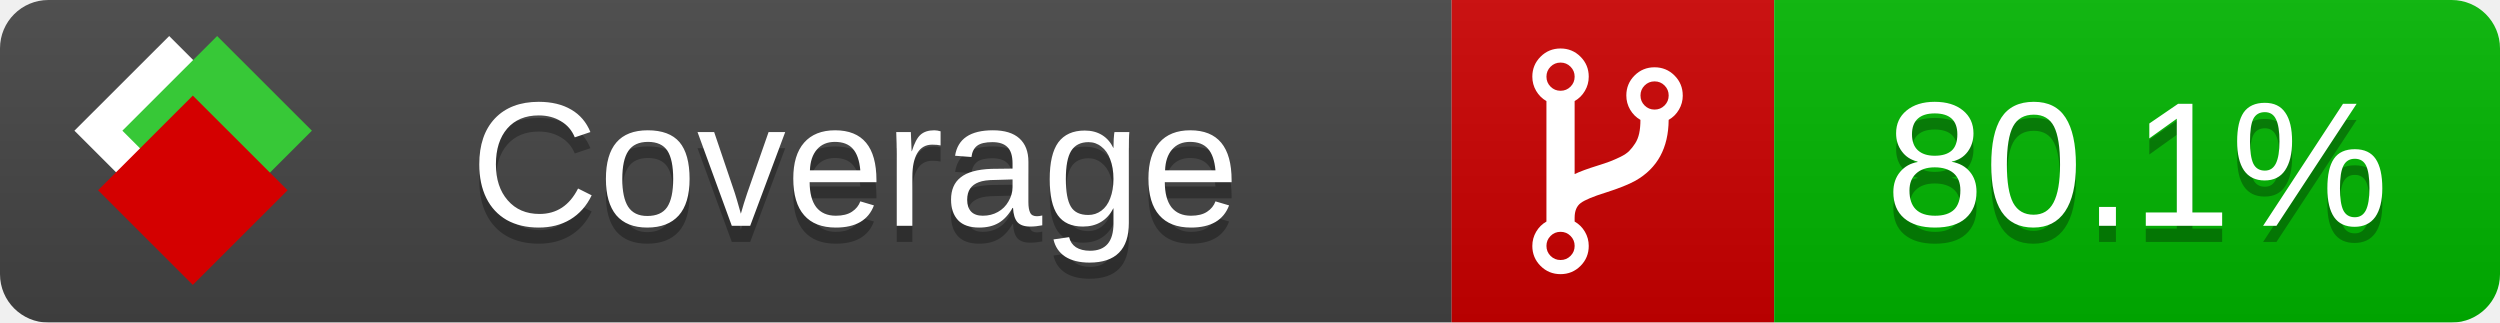
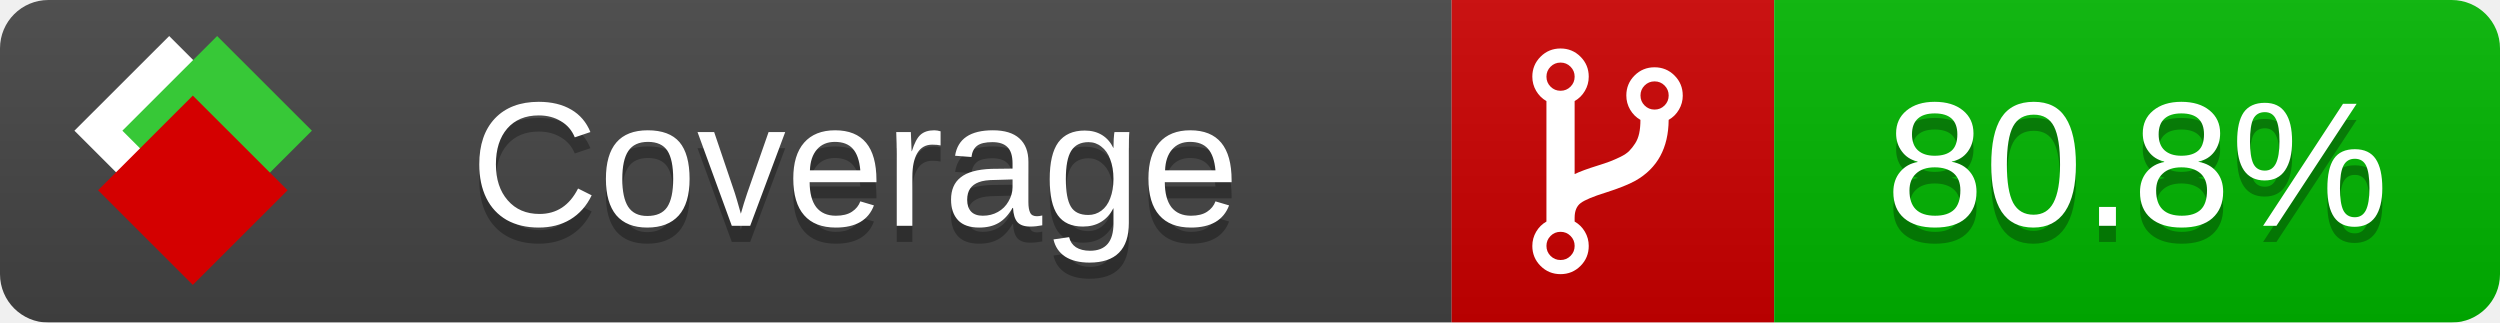
<svg xmlns="http://www.w3.org/2000/svg" xmlns:xlink="http://www.w3.org/1999/xlink" width="155" height="20">
  <style type="text/css">
          
            @keyframes fade1 {
                0% { visibility: visible; opacity: 1; }
               23% { visibility: visible; opacity: 1; }
               25% { visibility: hidden; opacity: 0; }
               48% { visibility: hidden; opacity: 0; }
               50% { visibility: hidden; opacity: 0; }
               73% { visibility: hidden; opacity: 0; }
               75% { visibility: hidden; opacity: 0; }
               98% { visibility: hidden; opacity: 0; }
              100% { visibility: visible; opacity: 1; }
            }
            @keyframes fade2 {
                0% { visibility: hidden; opacity: 0; }
               23% { visibility: hidden; opacity: 0; }
               25% { visibility: visible; opacity: 1; }
               48% { visibility: visible; opacity: 1; }
               50% { visibility: hidden; opacity: 0; }
               73% { visibility: hidden; opacity: 0; }
               75% { visibility: hidden; opacity: 0; }
               98% { visibility: hidden; opacity: 0; }
              100% { visibility: hidden; opacity: 0; }
            }
            @keyframes fade3 {
                0% { visibility: hidden; opacity: 0; }
               23% { visibility: hidden; opacity: 0; }
               25% { visibility: hidden; opacity: 0; }
               48% { visibility: hidden; opacity: 0; }
               50% { visibility: visible; opacity: 1; }
               73% { visibility: visible; opacity: 1; }
               75% { visibility: hidden; opacity: 0; }
               98% { visibility: hidden; opacity: 0; }
              100% { visibility: hidden; opacity: 0; }
            }
            @keyframes fade4 {
                0% { visibility: hidden; opacity: 0; }
               23% { visibility: hidden; opacity: 0; }
               25% { visibility: hidden; opacity: 0; }
               48% { visibility: hidden; opacity: 0; }
               50% { visibility: hidden; opacity: 0; }
               73% { visibility: hidden; opacity: 0; }
               75% { visibility: visible; opacity: 1; }
               98% { visibility: visible; opacity: 1; }
              100% { visibility: hidden; opacity: 0; }
            }
            .linecoverage {
                animation-duration: 15s;
                animation-name: fade1;
                animation-iteration-count: infinite;
            }
            .branchcoverage {
                animation-duration: 15s;
                animation-name: fade2;
                animation-iteration-count: infinite;
            }
            .methodcoverage {
                animation-duration: 15s;
                animation-name: fade3;
                animation-iteration-count: infinite;
            }
            .fullmethodcoverage {
                animation-duration: 15s;
                animation-name: fade4;
                animation-iteration-count: infinite;
            }
          
    </style>
  <defs>
    <linearGradient id="gradient" x2="0" y2="100%">
      <stop offset="0" stop-color="#bbb" stop-opacity=".1" />
      <stop offset="1" stop-opacity=".1" />
    </linearGradient>
    <linearGradient id="c">
      <stop offset="0" stop-color="#d40000" />
      <stop offset="1" stop-color="#ff2a2a" />
    </linearGradient>
    <linearGradient id="a">
      <stop offset="0" stop-color="#e0e0de" />
      <stop offset="1" stop-color="#fff" />
    </linearGradient>
    <linearGradient id="b">
      <stop offset="0" stop-color="#37c837" />
      <stop offset="1" stop-color="#217821" />
    </linearGradient>
    <linearGradient xlink:href="#a" id="e" x1="106.44" x2="69.96" y1="-11.96" y2="-46.84" gradientTransform="matrix(-.8426 -.00045 -.00045 -.8426 -94.27 -75.82)" gradientUnits="userSpaceOnUse" />
    <linearGradient xlink:href="#b" id="f" x1="56.19" x2="77.97" y1="-23.45" y2="10.62" gradientTransform="matrix(.8426 .00045 .00045 .8426 94.27 75.82)" gradientUnits="userSpaceOnUse" />
    <linearGradient xlink:href="#c" id="g" x1="79.98" x2="132.9" y1="10.79" y2="10.79" gradientTransform="matrix(.8426 .00045 .00045 .8426 94.27 75.82)" gradientUnits="userSpaceOnUse" />
    <mask id="mask">
      <rect width="155" height="20" rx="3" fill="#fff" />
    </mask>
    <g id="icon" transform="matrix(.04486 0 0 .04481 -.48 -.63)">
      <rect width="52.92" height="52.92" x="-109.72" y="-27.13" fill="url(#e)" transform="rotate(-135)" />
      <rect width="52.92" height="52.92" x="70.19" y="-39.18" fill="url(#f)" transform="rotate(45)" />
      <rect width="52.92" height="52.92" x="80.05" y="-15.74" fill="url(#g)" transform="rotate(45)" />
    </g>
  </defs>
  <g mask="url(#mask)">
    <rect x="0" y="0" width="90" height="20" fill="#444" />
    <rect x="90" y="0" width="20" height="20" fill="#c00" />
    <rect x="110" y="0" width="45" height="20" fill="#00B600" />
    <rect x="0" y="0" width="155" height="20" fill="url(#gradient)" />
  </g>
  <g>
    <path class="" fill="#fff" d="m 97.628,15.247 q 0,-0.364 -0.255,-0.619 -0.255,-0.255 -0.619,-0.255 -0.364,0 -0.619,0.255 -0.255,0.255 -0.255,0.619 0,0.364 0.255,0.619 0.255,0.255 0.619,0.255 0.364,0 0.619,-0.255 0.255,-0.255 0.255,-0.619 z m 0,-10.493 q 0,-0.364 -0.255,-0.619 -0.255,-0.255 -0.619,-0.255 -0.364,0 -0.619,0.255 -0.255,0.255 -0.255,0.619 0,0.364 0.255,0.619 0.255,0.255 0.619,0.255 0.364,0 0.619,-0.255 0.255,-0.255 0.255,-0.619 z m 5.83,1.166 q 0,-0.364 -0.255,-0.619 -0.255,-0.255 -0.619,-0.255 -0.364,0 -0.619,0.255 -0.255,0.255 -0.255,0.619 0,0.364 0.255,0.619 0.255,0.255 0.619,0.255 0.364,0 0.619,-0.255 0.255,-0.255 0.255,-0.619 z m 0.874,0 q 0,0.474 -0.237,0.879 -0.237,0.405 -0.638,0.633 -0.018,2.614 -2.059,3.771 -0.619,0.346 -1.849,0.738 -1.166,0.364 -1.544,0.647 -0.378,0.282 -0.378,0.911 l 0,0.237 q 0.401,0.228 0.638,0.633 0.237,0.405 0.237,0.879 0,0.729 -0.51,1.239 -0.51,0.51 -1.239,0.51 -0.729,0 -1.239,-0.51 -0.51,-0.51 -0.51,-1.239 0,-0.474 0.237,-0.879 0.237,-0.405 0.638,-0.633 l 0,-7.469 q -0.401,-0.228 -0.638,-0.633 -0.237,-0.405 -0.237,-0.879 0,-0.729 0.51,-1.239 0.51,-0.51 1.239,-0.51 0.729,0 1.239,0.51 0.51,0.51 0.51,1.239 0,0.474 -0.237,0.879 -0.237,0.405 -0.638,0.633 l 0,4.527 q 0.492,-0.237 1.403,-0.519 0.501,-0.155 0.797,-0.269 0.296,-0.114 0.642,-0.282 0.346,-0.169 0.537,-0.36 0.191,-0.191 0.369,-0.465 0.178,-0.273 0.255,-0.633 0.077,-0.36 0.077,-0.833 -0.401,-0.228 -0.638,-0.633 -0.237,-0.405 -0.237,-0.879 0,-0.729 0.51,-1.239 0.51,-0.51 1.239,-0.51 0.729,0 1.239,0.51 0.51,0.51 0.51,1.239 z" />
  </g>
  <g fill="#fff" text-anchor="middle" font-family="Verdana,Arial,Geneva,sans-serif" font-size="11">
    <a xlink:href="https://github.com/danielpalme/ReportGenerator" target="_top">
      <use xlink:href="#icon" transform="translate(3,1) scale(3.5)" />
    </a>
    <text x="53" y="15" fill="#010101" fill-opacity=".3">Coverage</text>
    <text x="53" y="14" fill="#fff">Coverage</text>
-     <text class="" x="132.5" y="15" fill="#010101" fill-opacity=".3">80.1%</text>
-     <text class="" x="132.5" y="14">80.1%</text>
+     <text class="" x="132.5" y="15" fill="#010101" fill-opacity=".3">80.8%</text>
+     <text class="" x="132.5" y="14">80.8%</text>
  </g>
  <g>
    <rect class="" x="90" y="0" width="65" height="20" fill-opacity="0" />
  </g>
</svg>
